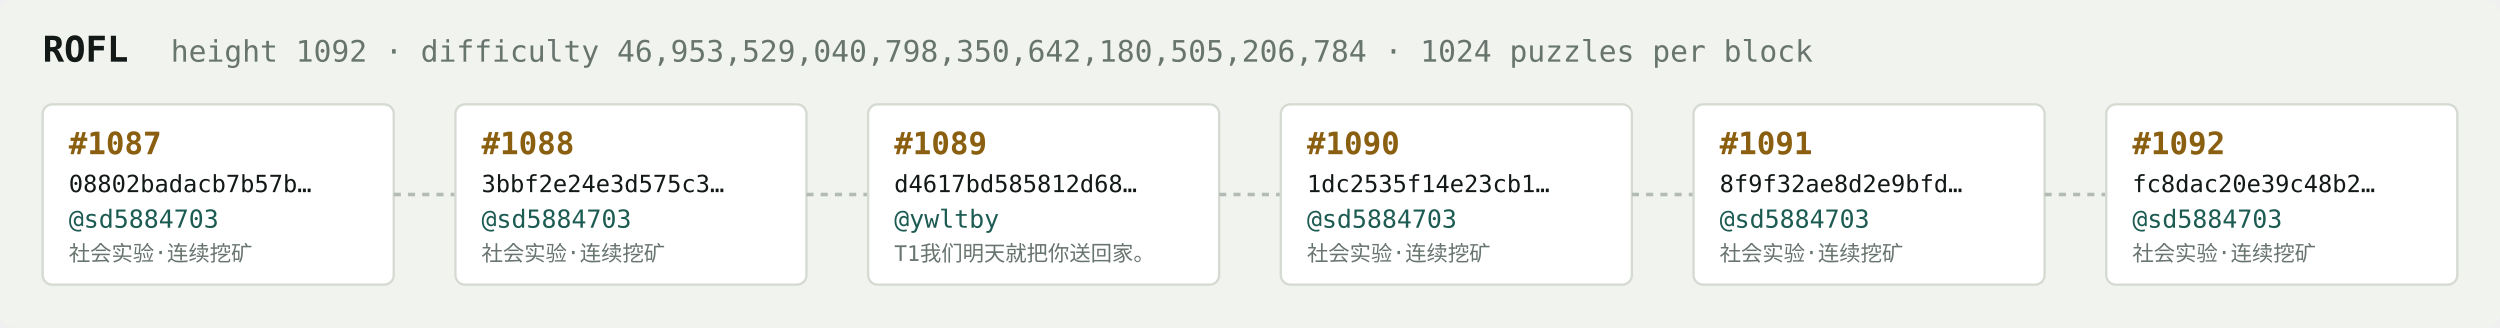
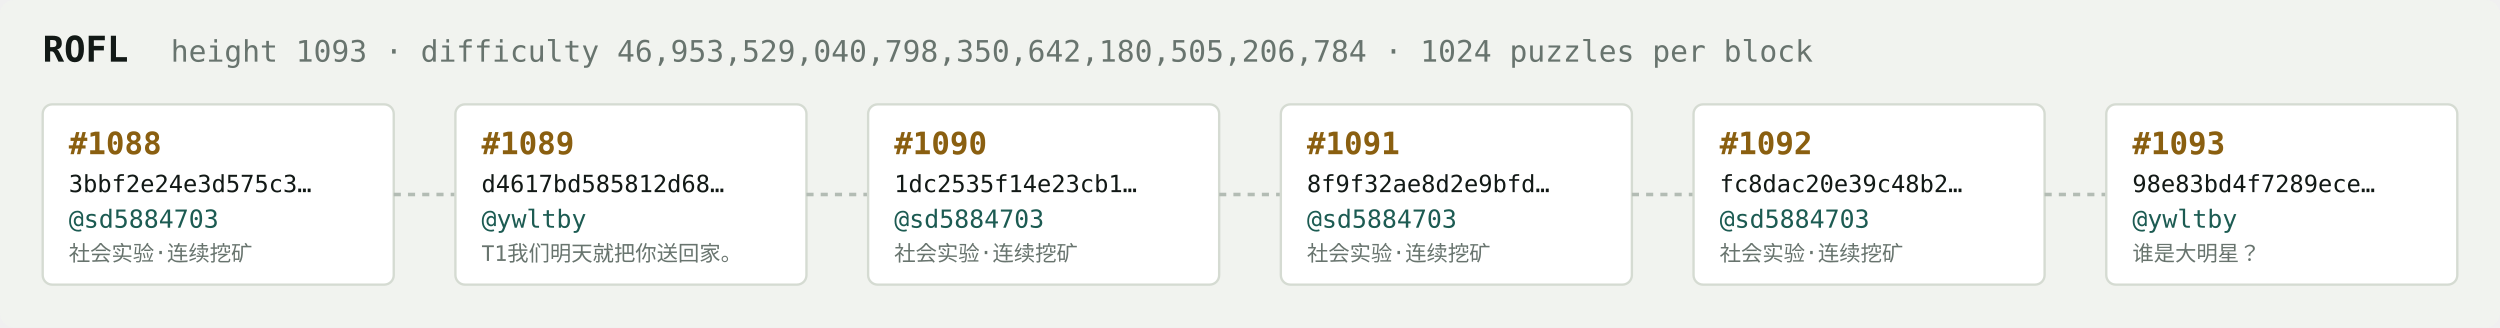
<svg xmlns="http://www.w3.org/2000/svg" width="1054" height="138" viewBox="0 0 1054 138" font-family="ui-monospace,SFMono-Regular,Menlo,monospace">
  <rect fill="#f1f3ef" width="1054" height="138" rx="6" />
  <text x="18" y="26" fill="#121916" font-size="15" font-weight="700">ROFL</text>
-   <text x="72" y="26" fill="#68746e" font-size="12.5">height 1092 · difficulty 46,953,529,040,798,350,642,180,505,206,784 · 1024 puzzles per block</text>
+   <text x="72" y="26" fill="#68746e" font-size="12.5">height 1093 · difficulty 46,953,529,040,798,350,642,180,505,206,784 · 1024 puzzles per block</text>
  <rect x="18" y="44" width="148" height="76" rx="4" fill="#ffffff" stroke="#d5dbd2" stroke-width="1" />
-   <text x="29" y="65" fill="#8a5f10" font-size="13" font-weight="700">#1087</text>
-   <text x="29" y="81" fill="#121916" font-size="10">08802badacb7b57b…</text>
+   <text x="29" y="65" fill="#8a5f10" font-size="13" font-weight="700">#1088</text>
+   <text x="29" y="81" fill="#121916" font-size="10">3bbf2e24e3d575c3…</text>
  <text x="29" y="96" fill="#1c5b52" font-size="10.5">@sd5884703</text>
  <text x="29" y="110" fill="#68746e" font-size="9">社会实验·连续挖矿</text>
  <line x1="166" y1="82.0" x2="192" y2="82.0" stroke="#b3bcb4" stroke-width="1.5" stroke-dasharray="3 3" />
  <rect x="192" y="44" width="148" height="76" rx="4" fill="#ffffff" stroke="#d5dbd2" stroke-width="1" />
-   <text x="203" y="65" fill="#8a5f10" font-size="13" font-weight="700">#1088</text>
-   <text x="203" y="81" fill="#121916" font-size="10">3bbf2e24e3d575c3…</text>
-   <text x="203" y="96" fill="#1c5b52" font-size="10.5">@sd5884703</text>
-   <text x="203" y="110" fill="#68746e" font-size="9">社会实验·连续挖矿</text>
+   <text x="203" y="65" fill="#8a5f10" font-size="13" font-weight="700">#1089</text>
+   <text x="203" y="81" fill="#121916" font-size="10">d4617bd585812d68…</text>
+   <text x="203" y="96" fill="#1c5b52" font-size="10.5">@ywltby</text>
+   <text x="203" y="110" fill="#68746e" font-size="9">T1我们明天就把你送回家。</text>
  <line x1="340" y1="82.0" x2="366" y2="82.0" stroke="#b3bcb4" stroke-width="1.5" stroke-dasharray="3 3" />
  <rect x="366" y="44" width="148" height="76" rx="4" fill="#ffffff" stroke="#d5dbd2" stroke-width="1" />
-   <text x="377" y="65" fill="#8a5f10" font-size="13" font-weight="700">#1089</text>
-   <text x="377" y="81" fill="#121916" font-size="10">d4617bd585812d68…</text>
-   <text x="377" y="96" fill="#1c5b52" font-size="10.5">@ywltby</text>
-   <text x="377" y="110" fill="#68746e" font-size="9">T1我们明天就把你送回家。</text>
+   <text x="377" y="65" fill="#8a5f10" font-size="13" font-weight="700">#1090</text>
+   <text x="377" y="81" fill="#121916" font-size="10">1dc2535f14e23cb1…</text>
+   <text x="377" y="96" fill="#1c5b52" font-size="10.5">@sd5884703</text>
+   <text x="377" y="110" fill="#68746e" font-size="9">社会实验·连续挖矿</text>
  <line x1="514" y1="82.0" x2="540" y2="82.0" stroke="#b3bcb4" stroke-width="1.5" stroke-dasharray="3 3" />
  <rect x="540" y="44" width="148" height="76" rx="4" fill="#ffffff" stroke="#d5dbd2" stroke-width="1" />
-   <text x="551" y="65" fill="#8a5f10" font-size="13" font-weight="700">#1090</text>
-   <text x="551" y="81" fill="#121916" font-size="10">1dc2535f14e23cb1…</text>
+   <text x="551" y="65" fill="#8a5f10" font-size="13" font-weight="700">#1091</text>
+   <text x="551" y="81" fill="#121916" font-size="10">8f9f32ae8d2e9bfd…</text>
  <text x="551" y="96" fill="#1c5b52" font-size="10.5">@sd5884703</text>
  <text x="551" y="110" fill="#68746e" font-size="9">社会实验·连续挖矿</text>
  <line x1="688" y1="82.0" x2="714" y2="82.0" stroke="#b3bcb4" stroke-width="1.5" stroke-dasharray="3 3" />
  <rect x="714" y="44" width="148" height="76" rx="4" fill="#ffffff" stroke="#d5dbd2" stroke-width="1" />
-   <text x="725" y="65" fill="#8a5f10" font-size="13" font-weight="700">#1091</text>
-   <text x="725" y="81" fill="#121916" font-size="10">8f9f32ae8d2e9bfd…</text>
+   <text x="725" y="65" fill="#8a5f10" font-size="13" font-weight="700">#1092</text>
+   <text x="725" y="81" fill="#121916" font-size="10">fc8dac20e39c48b2…</text>
  <text x="725" y="96" fill="#1c5b52" font-size="10.5">@sd5884703</text>
  <text x="725" y="110" fill="#68746e" font-size="9">社会实验·连续挖矿</text>
  <line x1="862" y1="82.0" x2="888" y2="82.0" stroke="#b3bcb4" stroke-width="1.5" stroke-dasharray="3 3" />
  <rect x="888" y="44" width="148" height="76" rx="4" fill="#ffffff" stroke="#d5dbd2" stroke-width="1" />
-   <text x="899" y="65" fill="#8a5f10" font-size="13" font-weight="700">#1092</text>
-   <text x="899" y="81" fill="#121916" font-size="10">fc8dac20e39c48b2…</text>
-   <text x="899" y="96" fill="#1c5b52" font-size="10.5">@sd5884703</text>
-   <text x="899" y="110" fill="#68746e" font-size="9">社会实验·连续挖矿</text>
+   <text x="899" y="65" fill="#8a5f10" font-size="13" font-weight="700">#1093</text>
+   <text x="899" y="81" fill="#121916" font-size="10">98e83bd4f7289ece…</text>
+   <text x="899" y="96" fill="#1c5b52" font-size="10.5">@ywltby</text>
+   <text x="899" y="110" fill="#68746e" font-size="9">谁是大明星？</text>
</svg>
